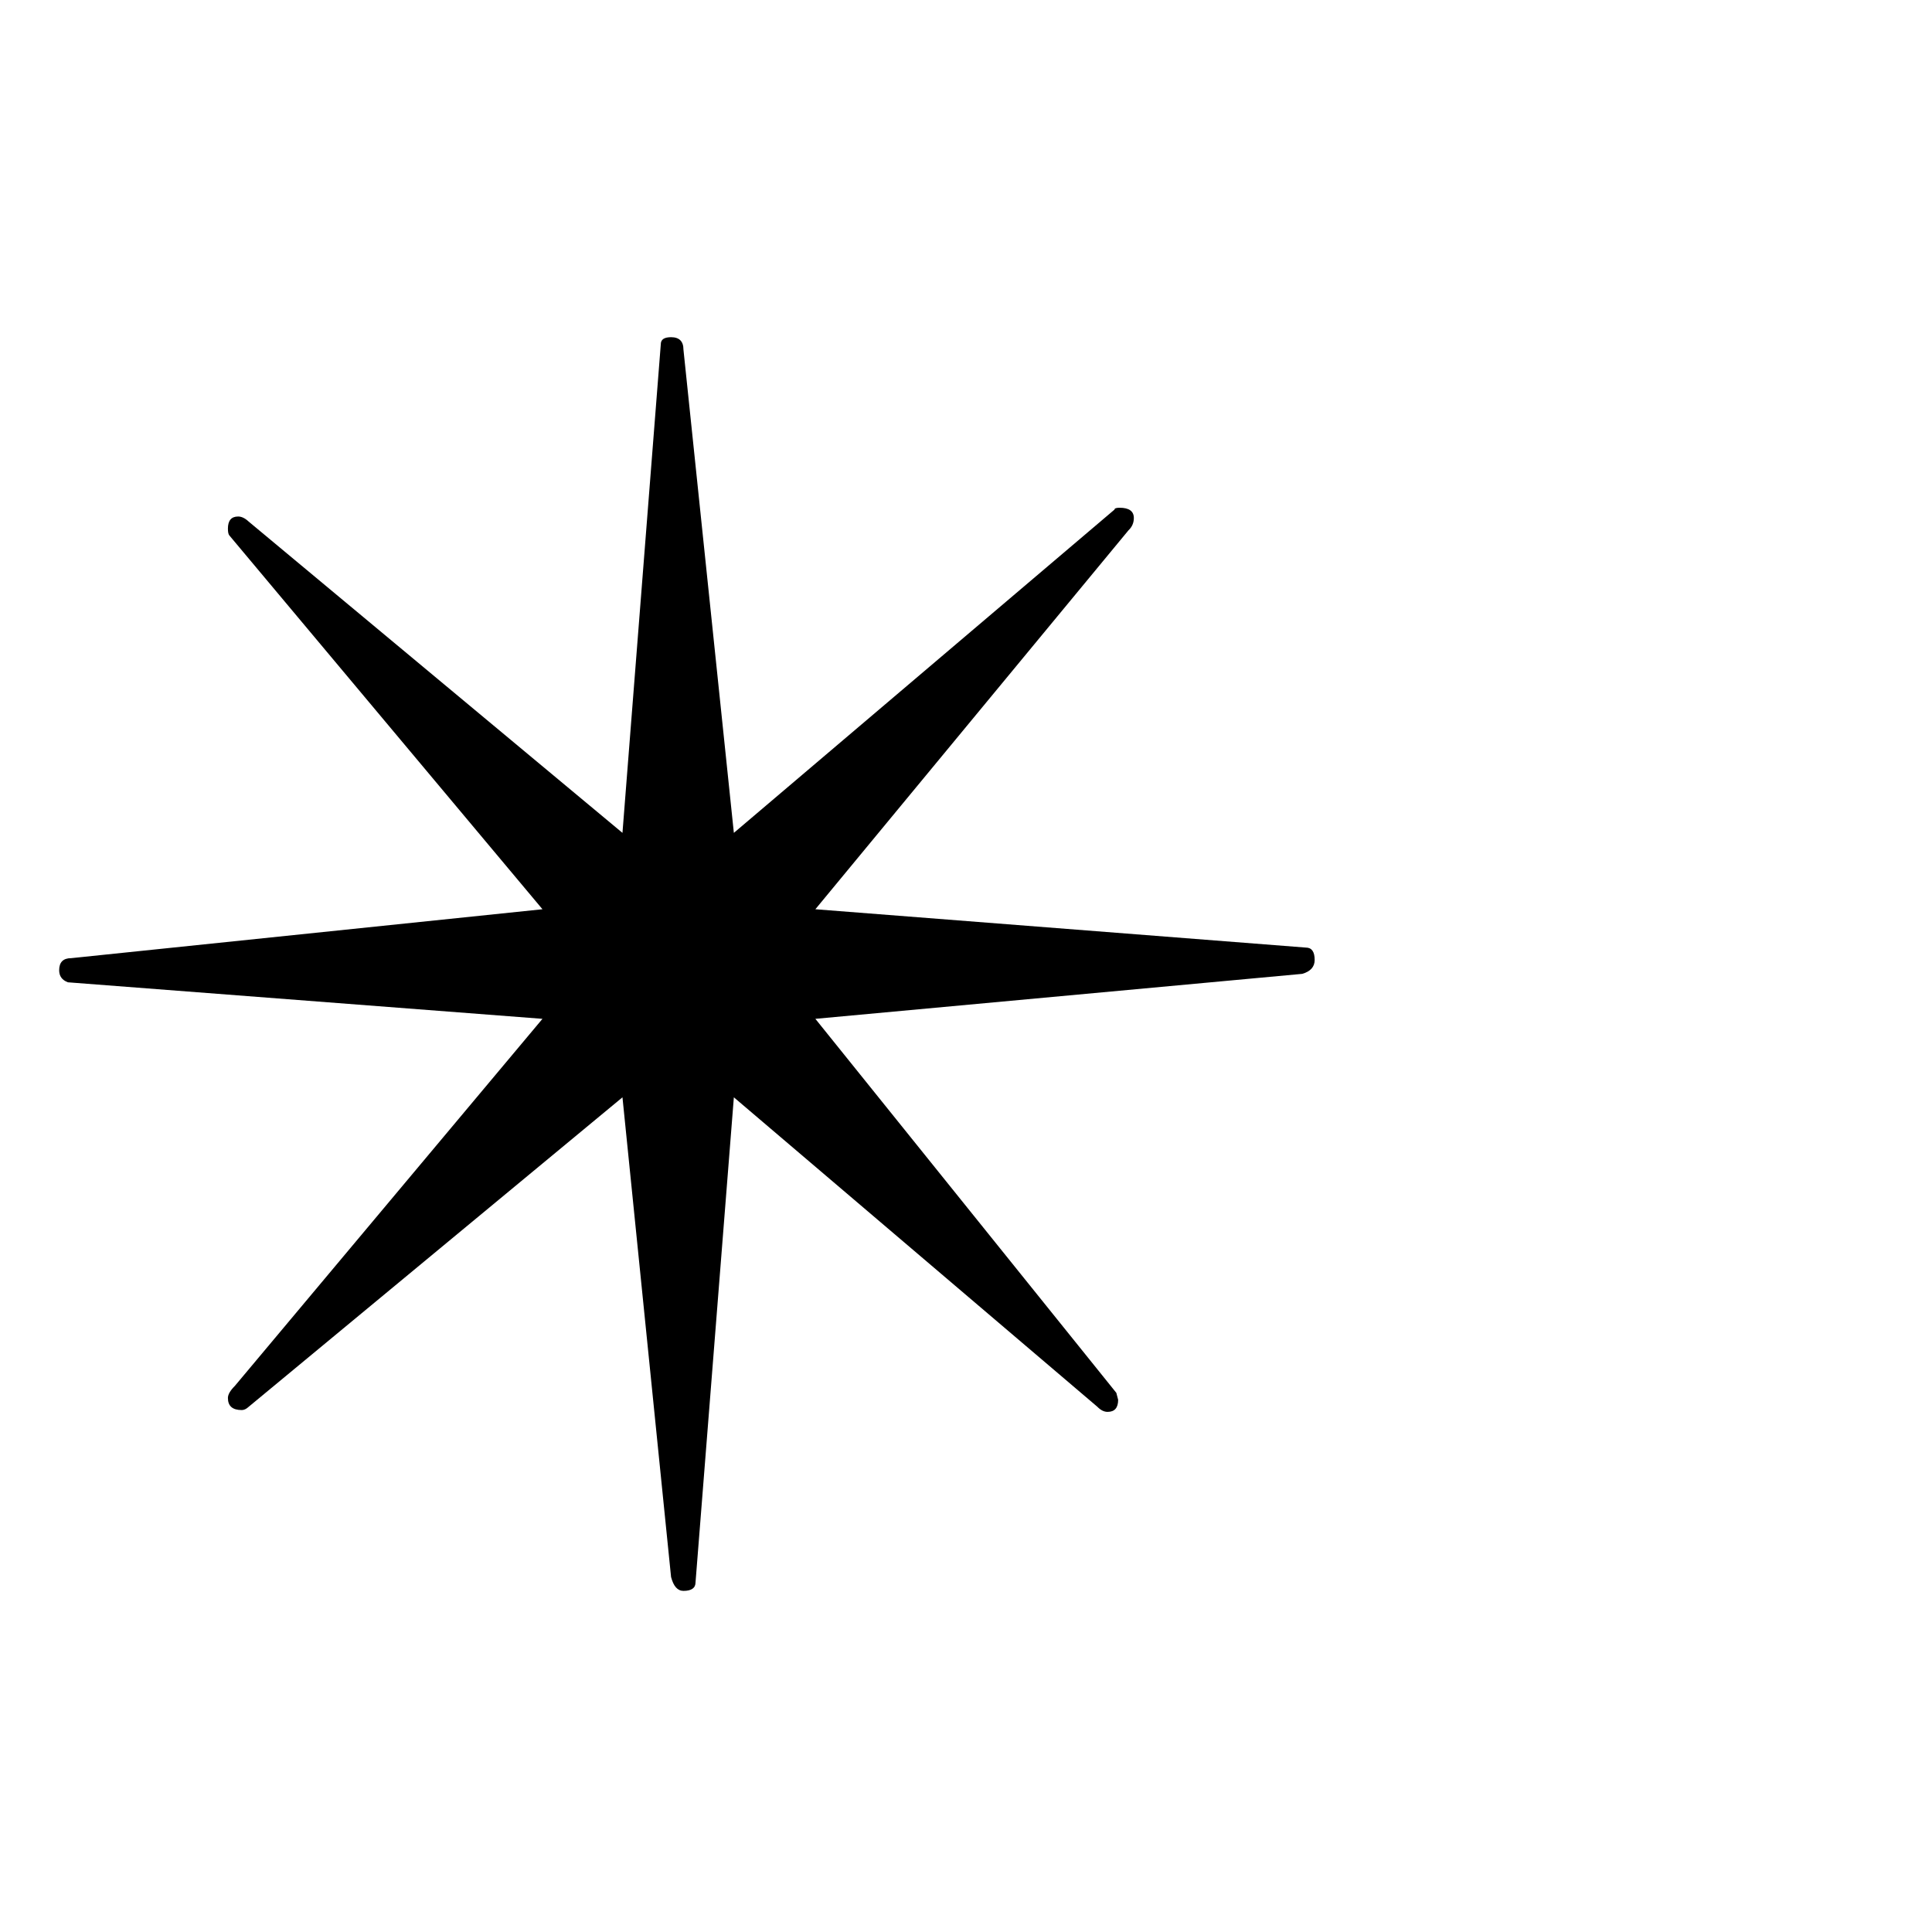
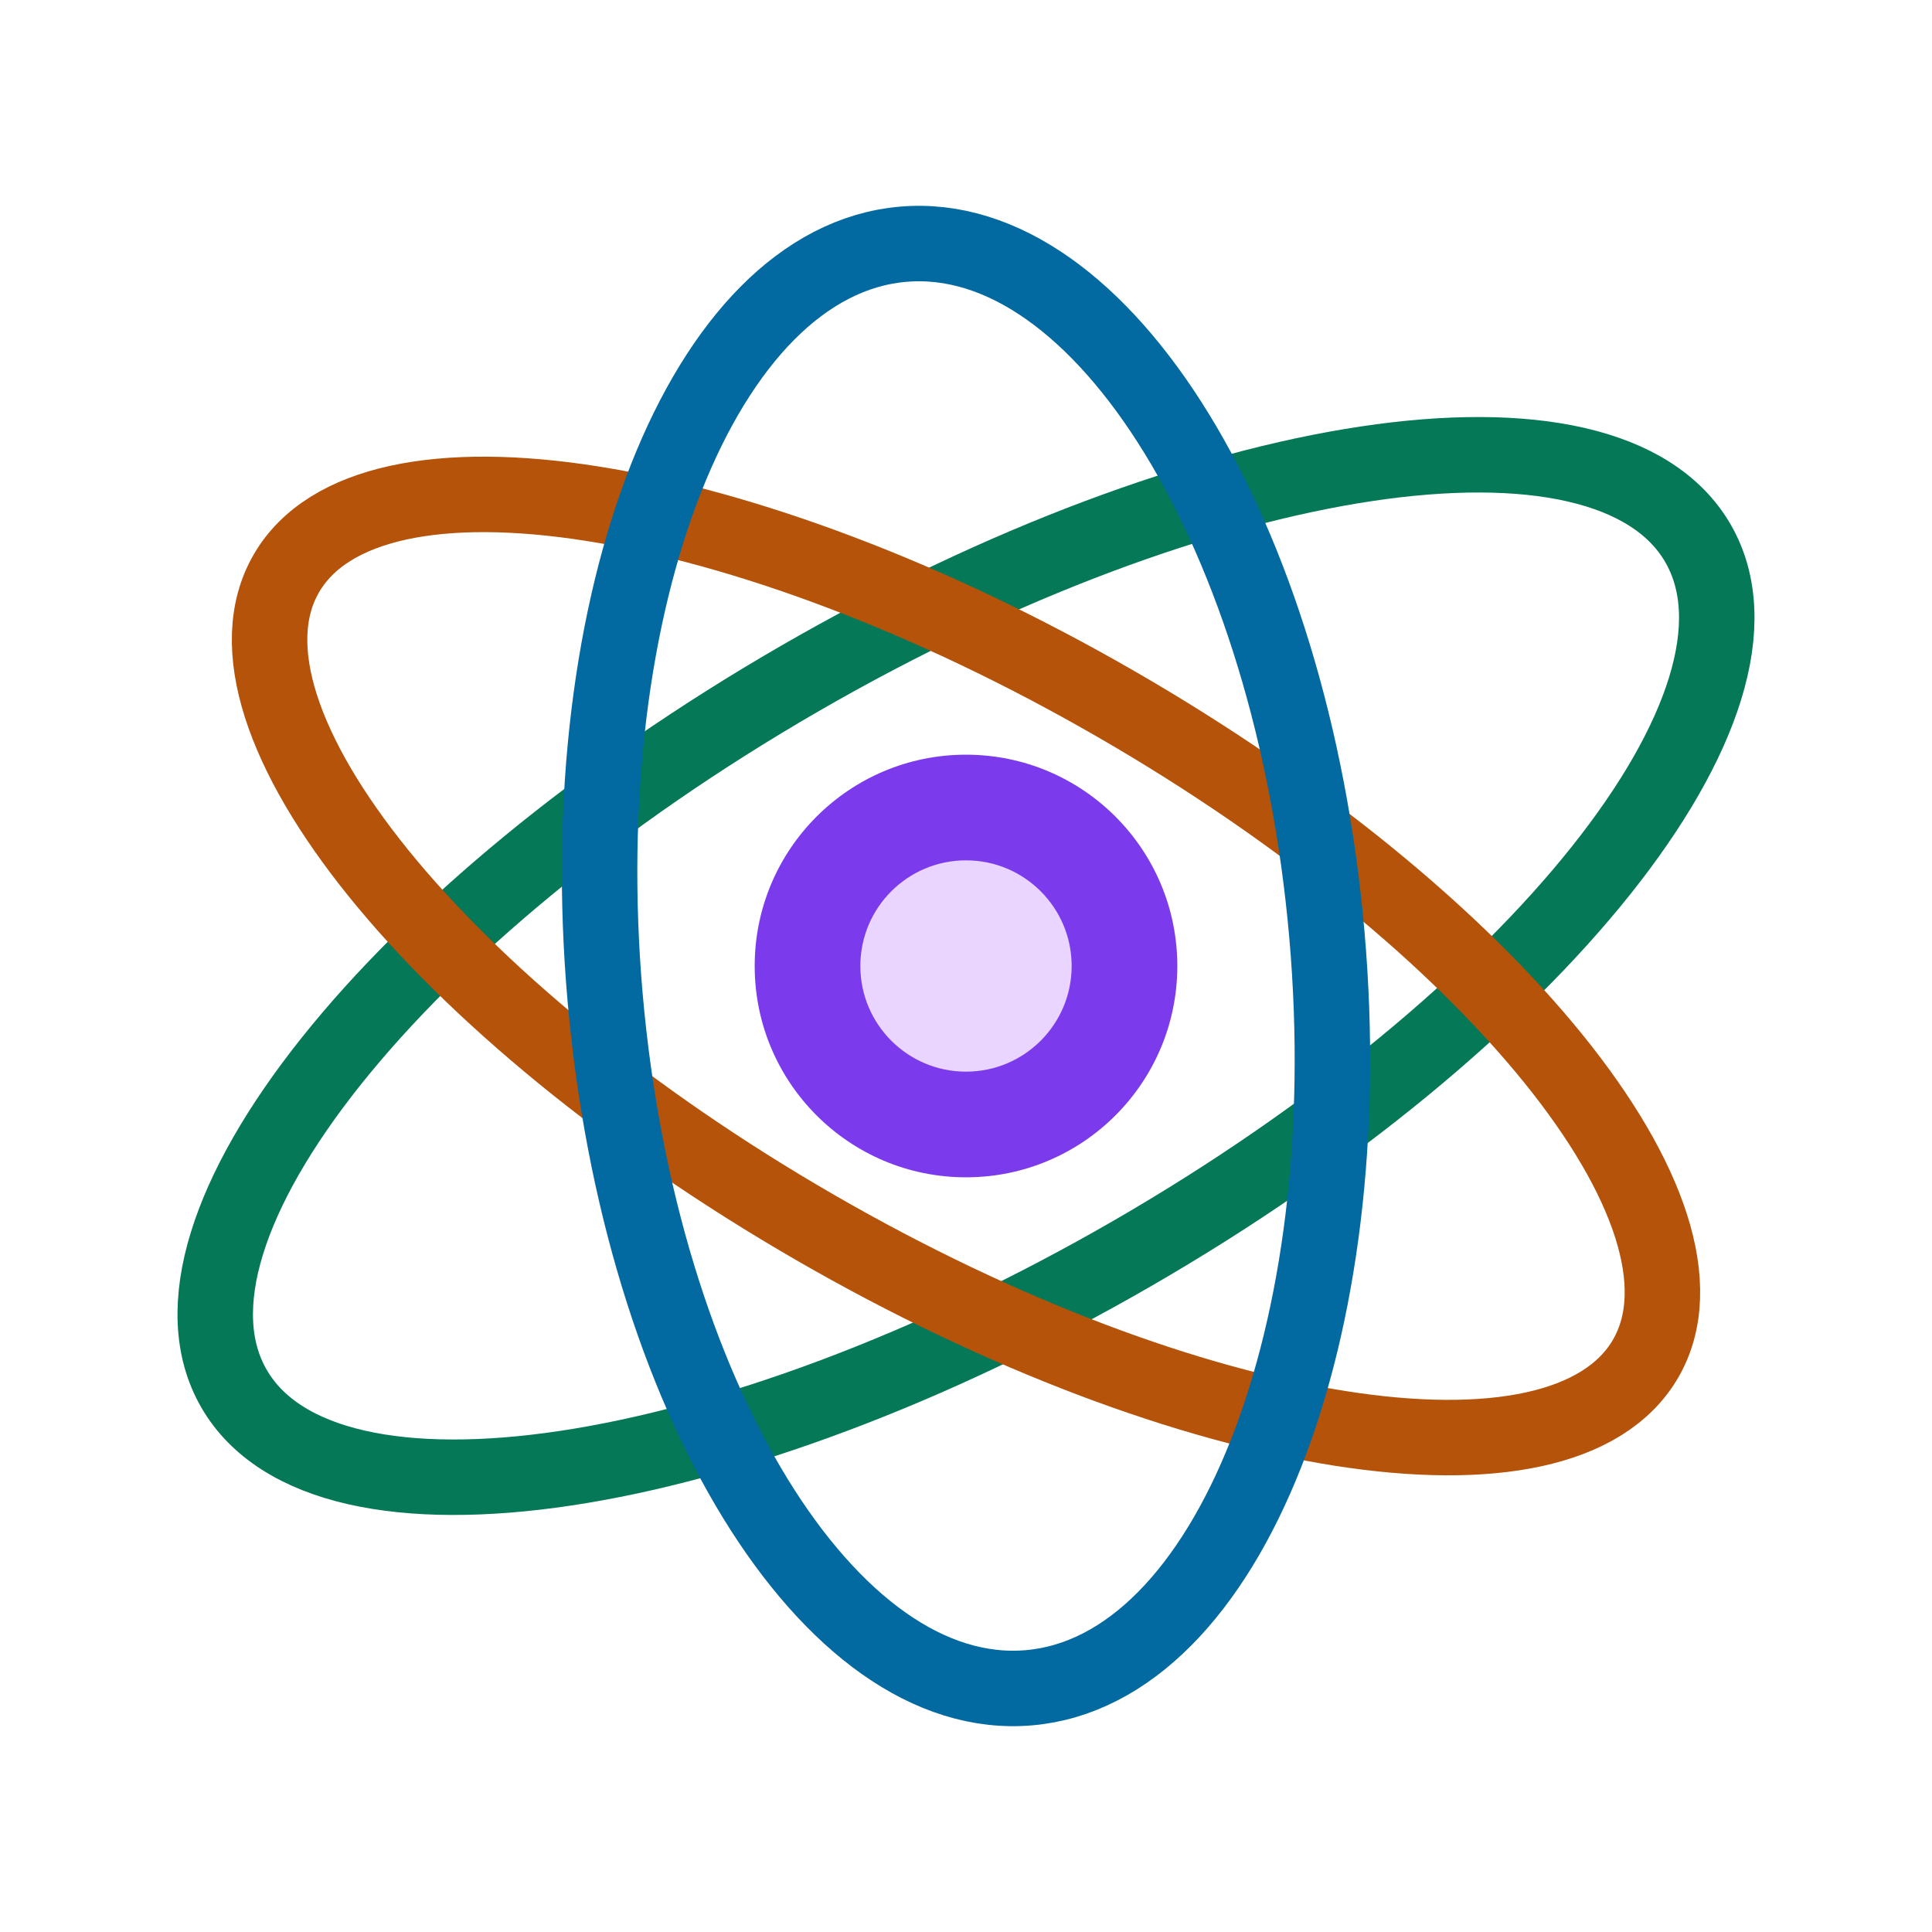
- <svg xmlns="http://www.w3.org/2000/svg" viewBox="0 0 100 100">
-   <text y=".9em" font-size="90">✴</text>
+ <svg xmlns="http://www.w3.org/2000/svg" viewBox="0 0 64 64" fill="none">
+   <ellipse cx="32" cy="32" rx="28" ry="11" transform="rotate(-30 32 32)" stroke="#047857" stroke-width="2.5" fill="none" />
+   <ellipse cx="32" cy="32" rx="26" ry="10" transform="rotate(30 32 32)" stroke="#b45309" stroke-width="2.5" fill="none" />
+   <ellipse cx="32" cy="32" rx="24" ry="12" transform="rotate(85 32 32)" stroke="#0369a1" stroke-width="2.5" fill="none" />
+   <circle cx="32" cy="32" r="7" fill="#7c3aed" />
+   <circle cx="32" cy="32" r="3.5" fill="#e9d5ff" />
</svg>
